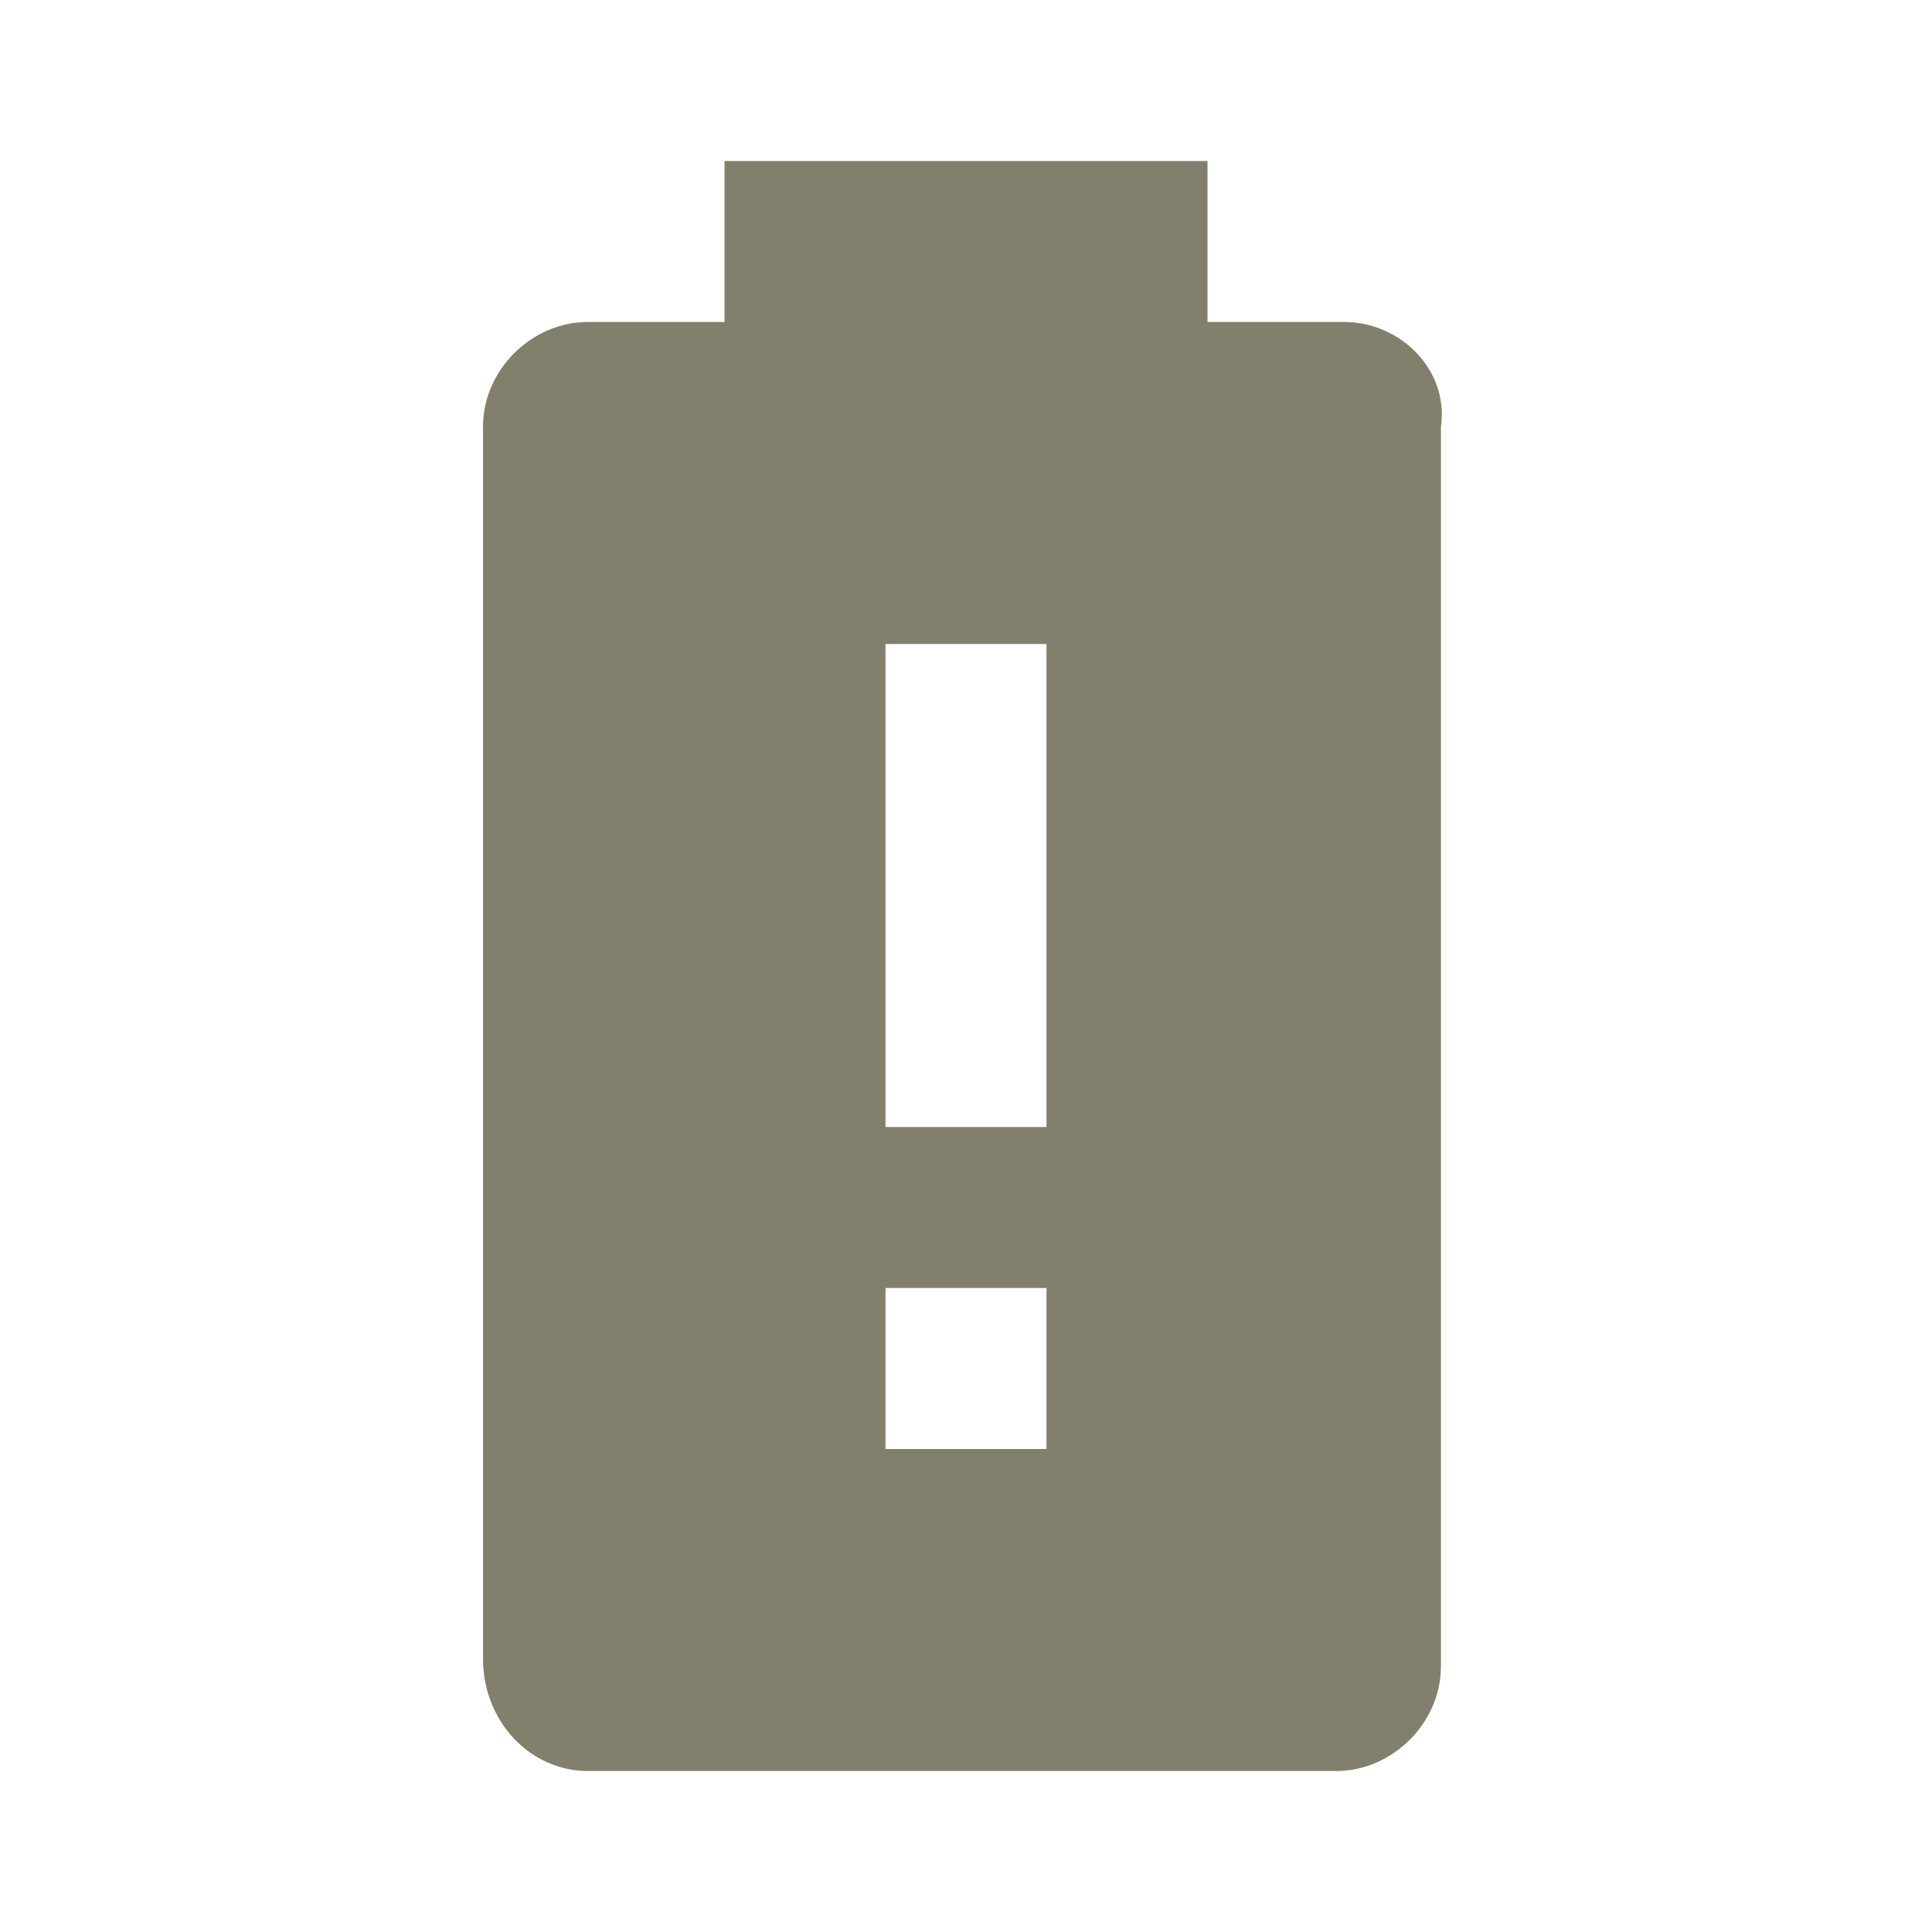
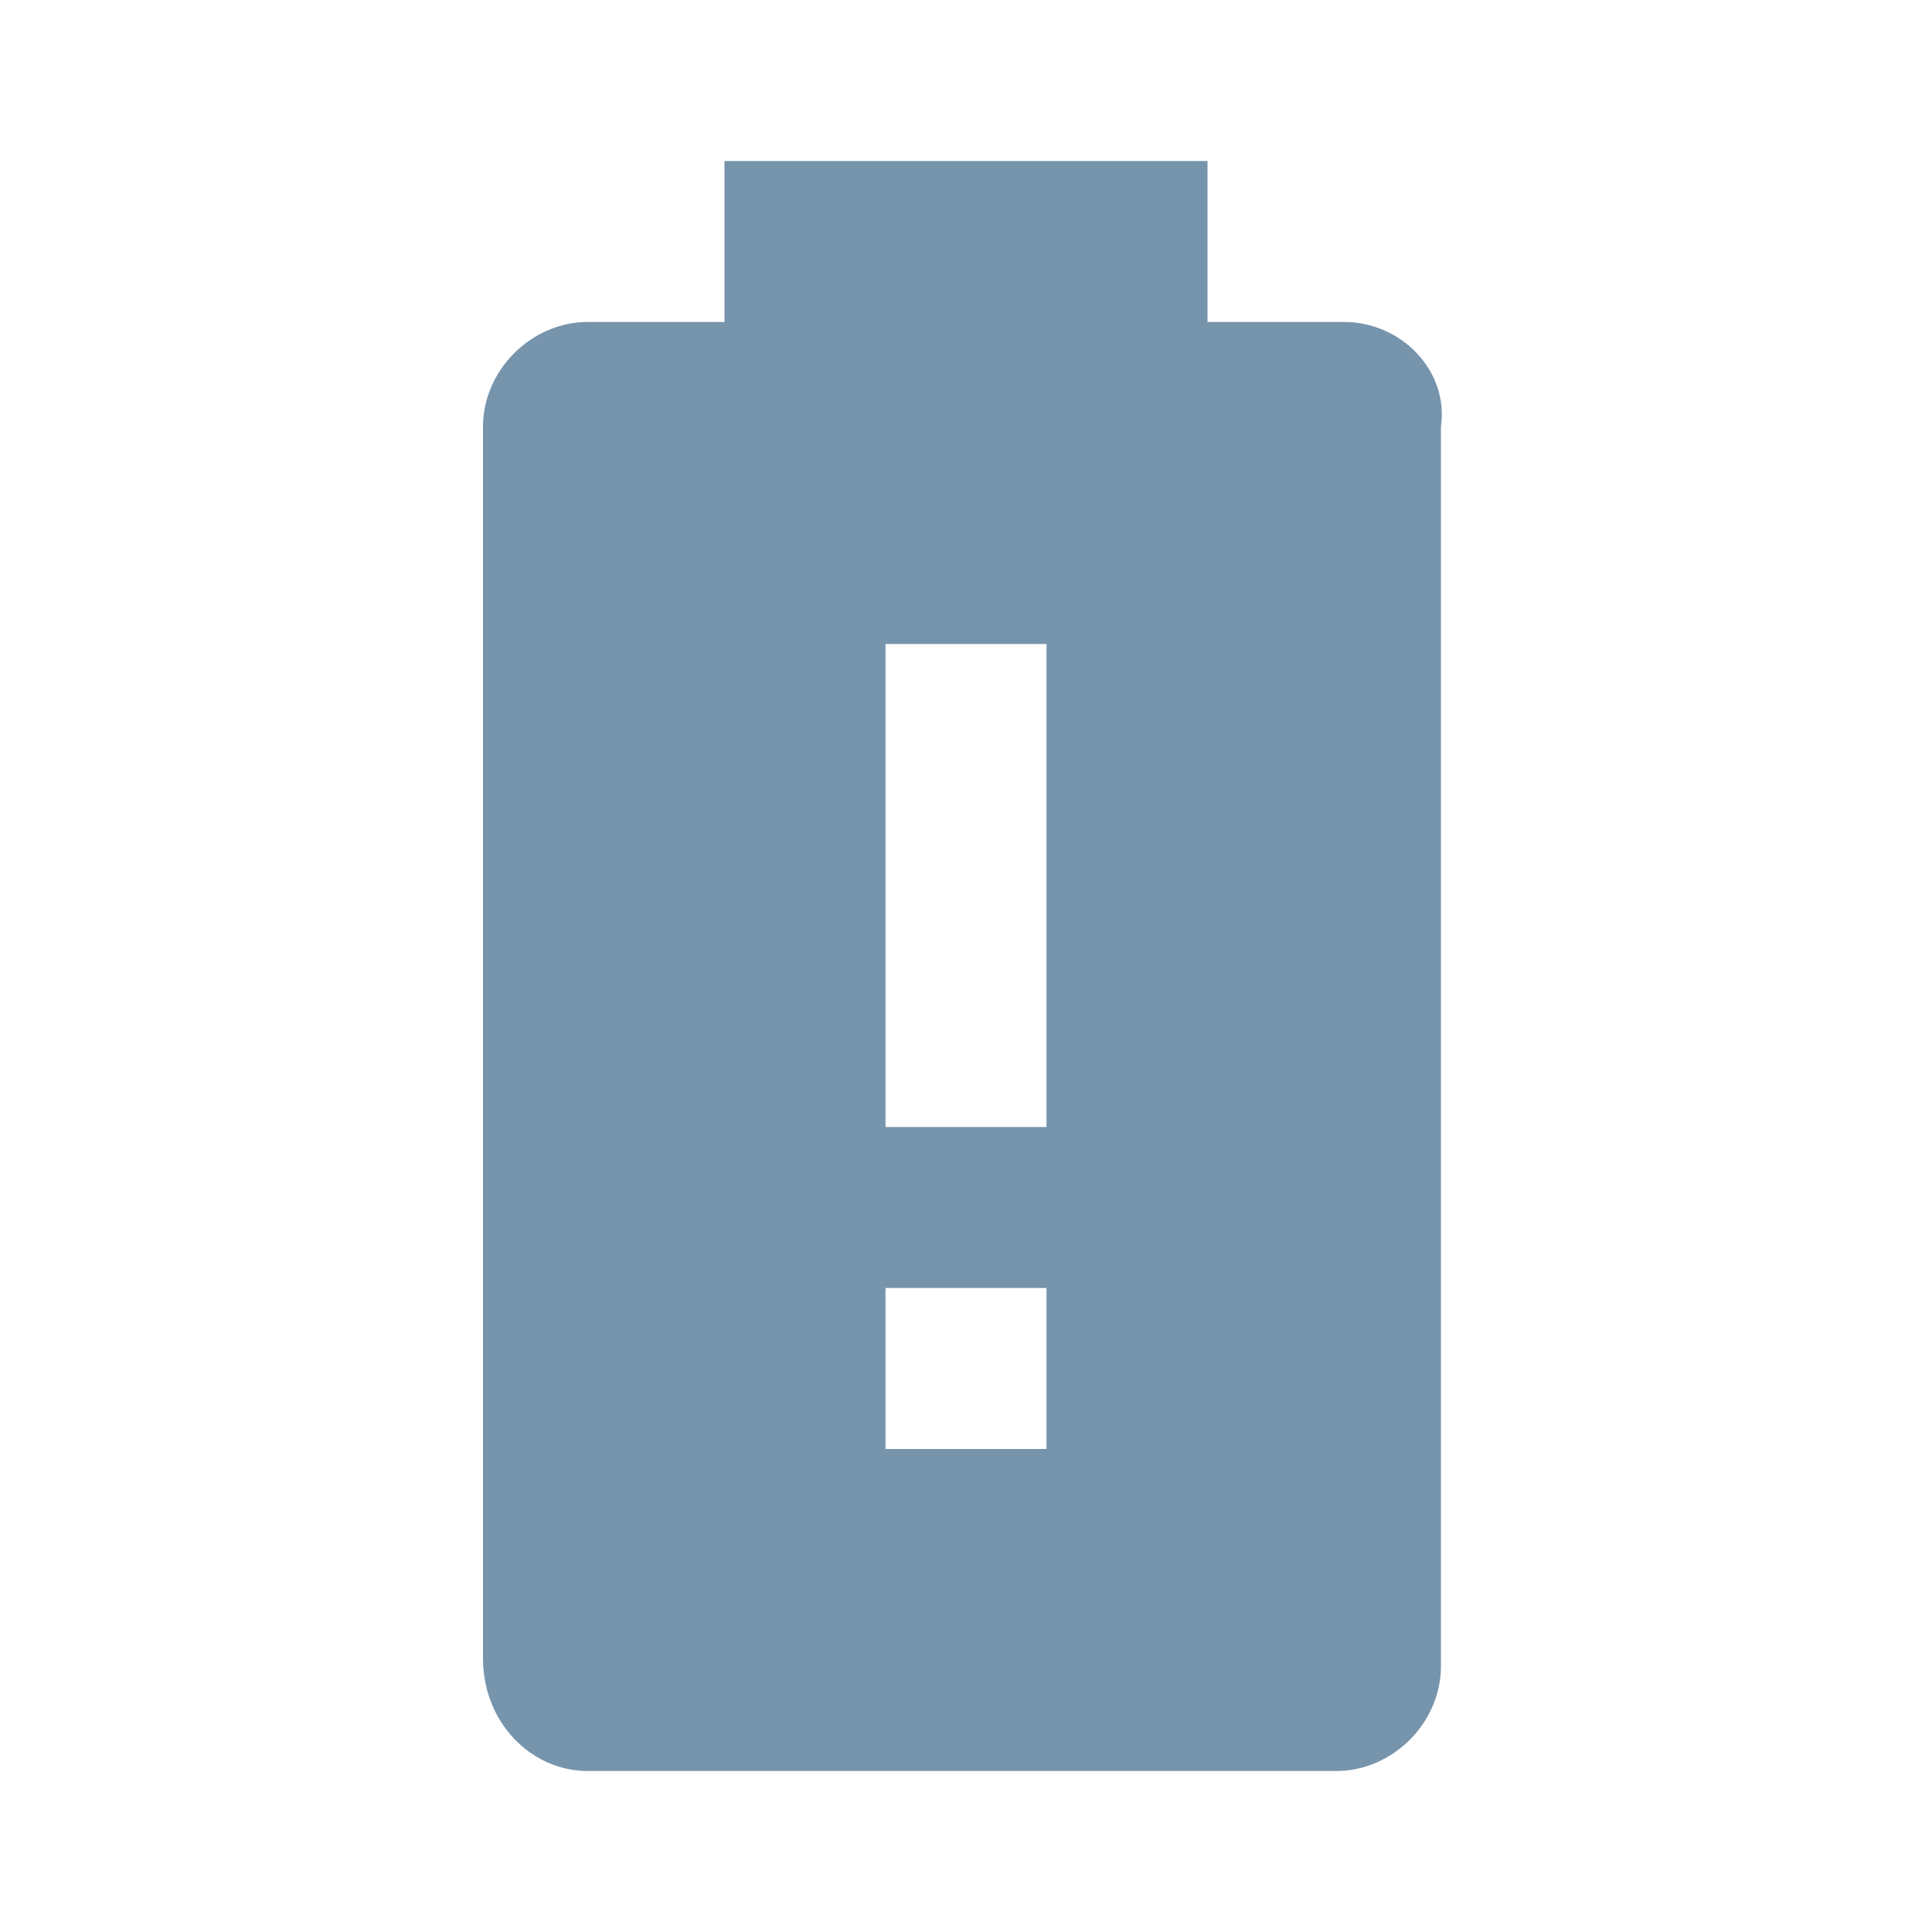
<svg xmlns="http://www.w3.org/2000/svg" viewBox="0 0 24 24">
-   <path d="M13 14H11V8H13M13 18H11V16H13M16.7 4H15V2H9V4H7.3C6.6 4 6 4.6 6 5.3V20.6C6 21.4 6.6 22 7.3 22H16.6C17.3 22 17.9 21.4 17.9 20.7V5.3C18 4.6 17.4 4 16.7 4Z" fill="#837F6D" />
+   <path d="M13 14H11V8H13M13 18H11V16H13M16.7 4H15V2H9V4H7.3C6.6 4 6 4.6 6 5.3V20.6C6 21.4 6.6 22 7.3 22H16.6C17.3 22 17.9 21.4 17.9 20.7V5.3C18 4.6 17.4 4 16.7 4Z" fill="#7694AC" />
</svg>
